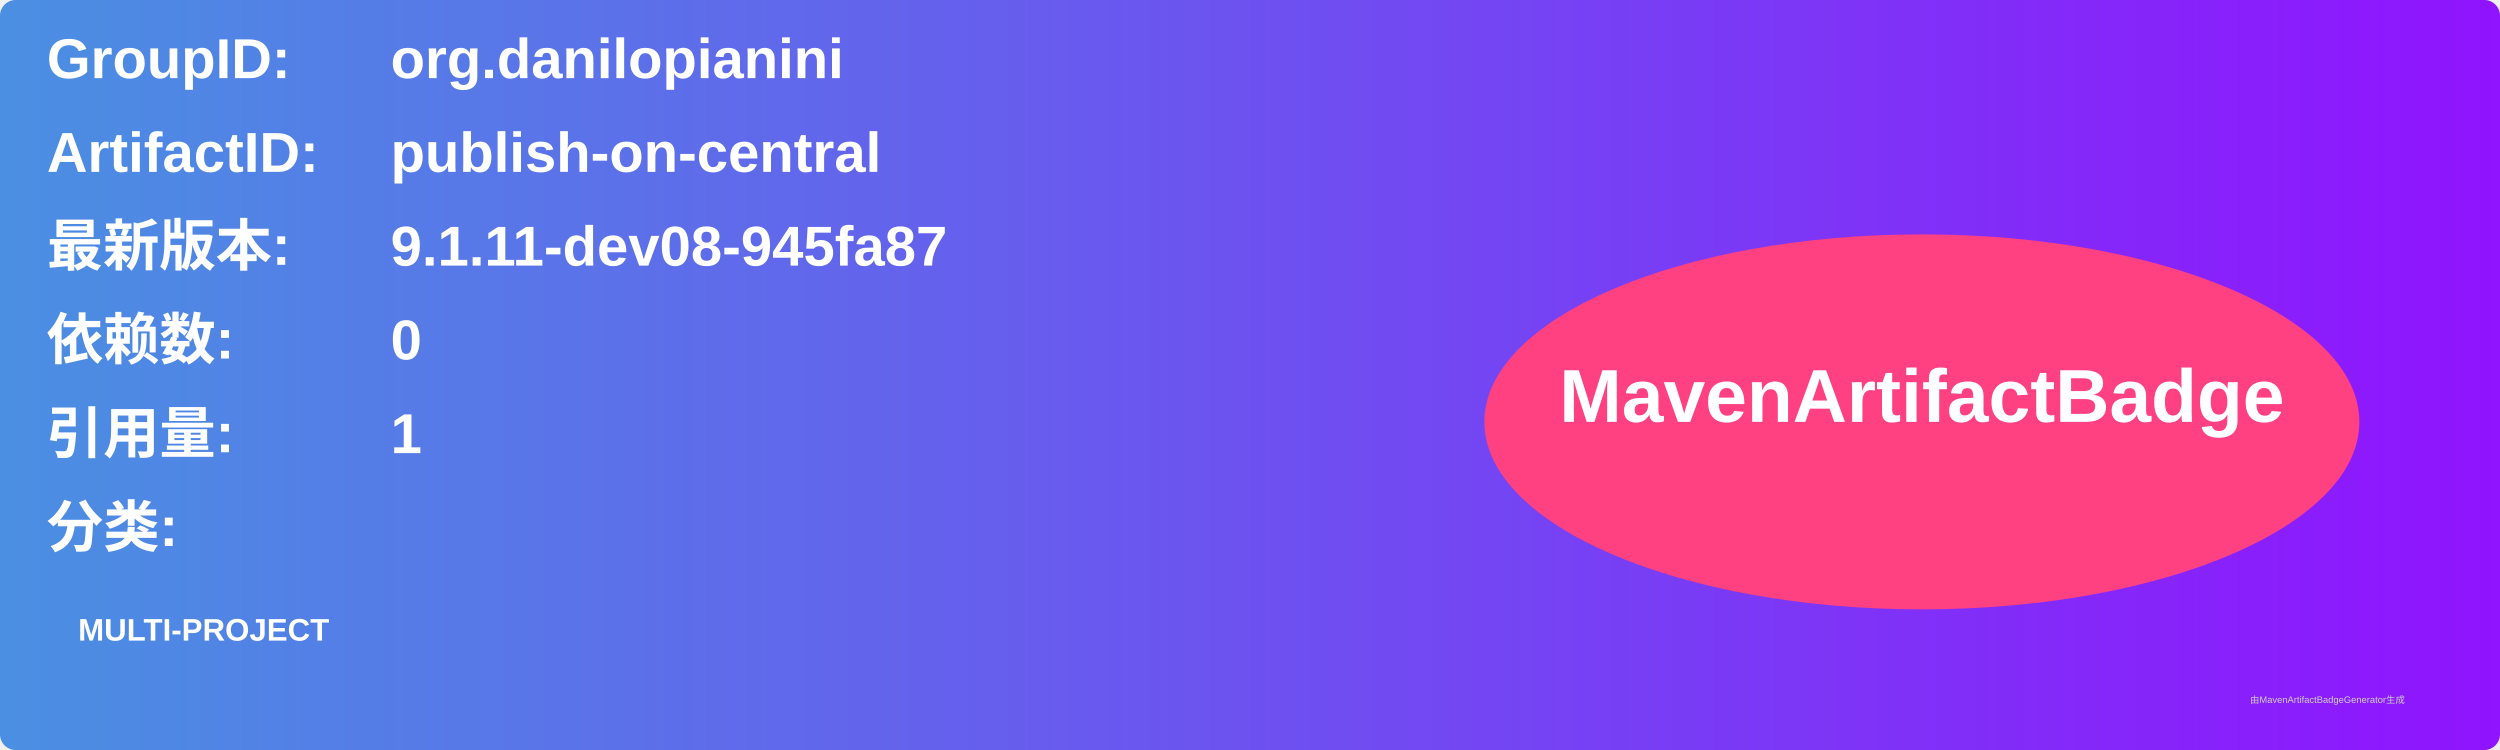
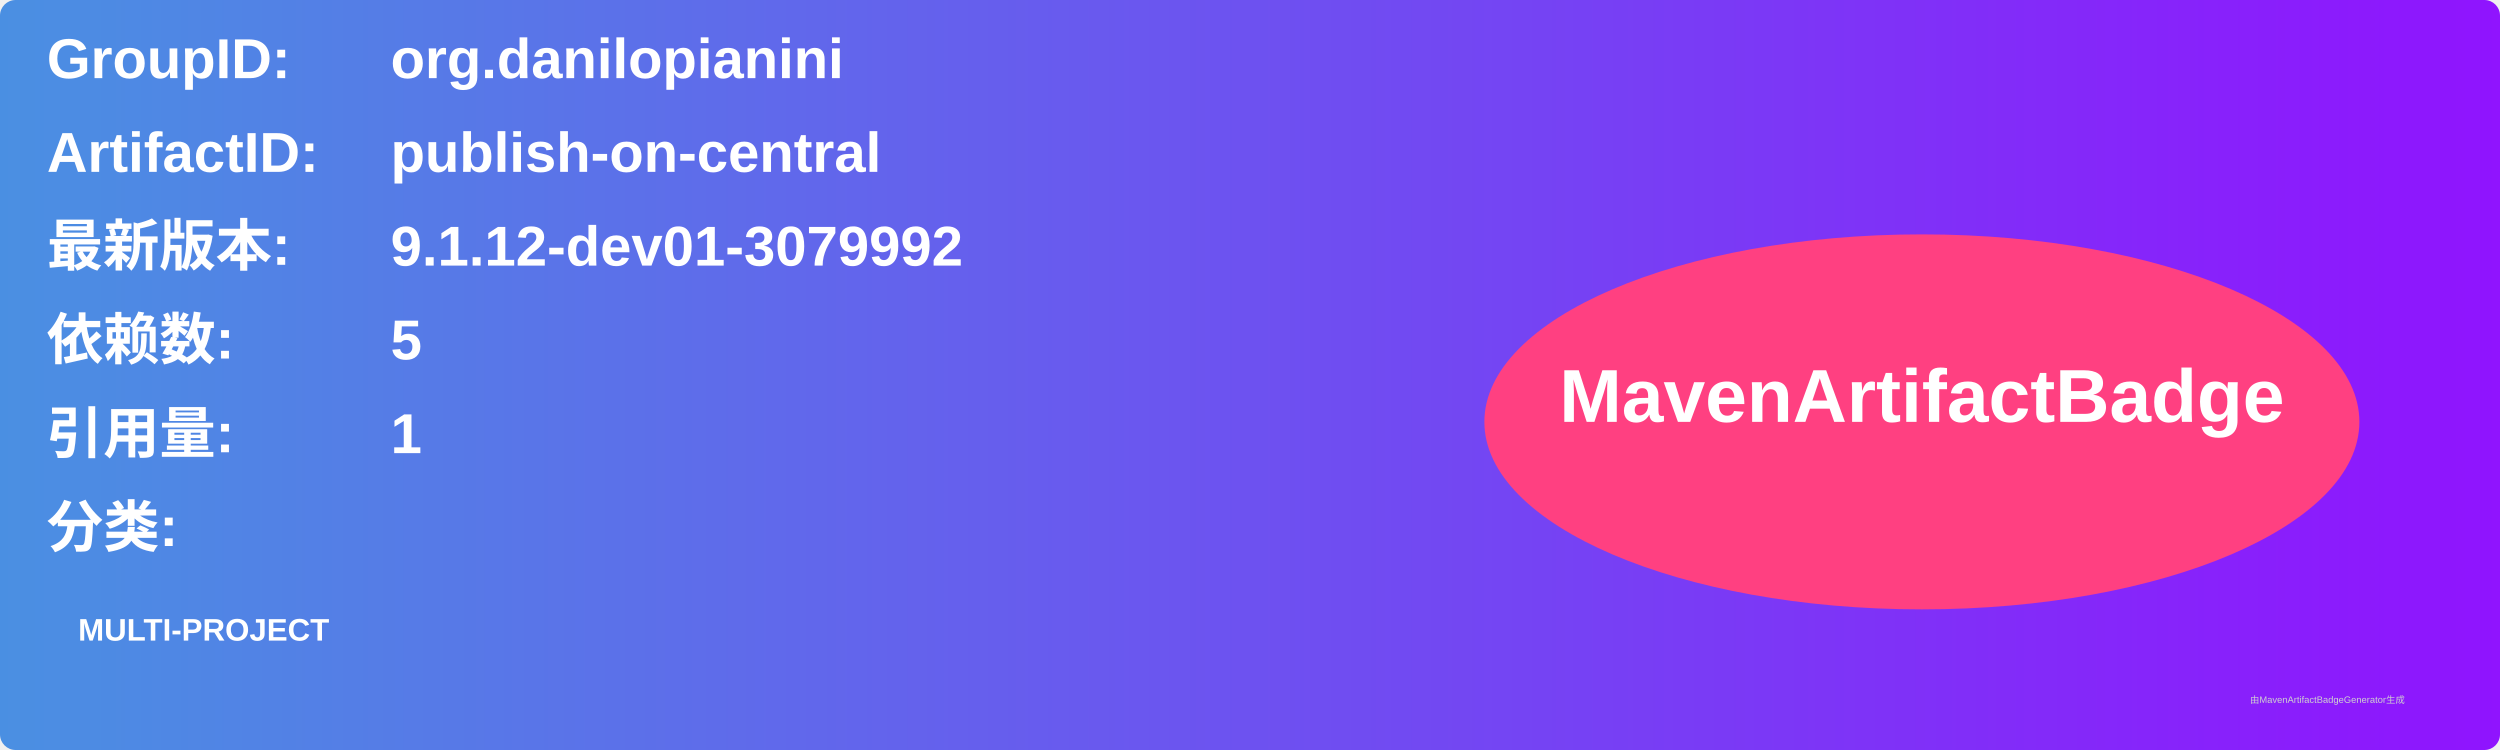
<svg xmlns="http://www.w3.org/2000/svg" width="800" height="240" viewBox="0 0 800 240">
  <linearGradient id="grad" x1="0%" y1="0%" x2="100%" y2="0%">
    <stop offset="0%" stop-color="#4a90e2" />
    <stop offset="100%" stop-color="#9013fe" />
  </linearGradient>
  <rect width="100%" height="100%" rx="5" ry="5" fill="url(#grad)" />
  <g transform="translate(15, 15)">
    <text x="0" y="10" font-family="Arial" font-size="18" fill="white" font-weight="bold" width="260">GroupID:</text>
    <text x="110" y="10" font-family="Arial" font-size="18" fill="white" font-weight="bold" width="460">org.danilopianini</text>
    <text x="0" y="40" font-family="Arial" font-size="18" fill="white" font-weight="bold" width="260">ArtifactID:</text>
    <text x="110" y="40" font-family="Arial" font-size="18" fill="white" font-weight="bold" width="460">publish-on-central</text>
    <text x="0" y="70" font-family="Arial" font-size="18" fill="white" font-weight="bold">最新版本:</text>
    <text x="110" y="70" font-family="Arial" font-size="18" fill="white" font-weight="bold">
-       <tspan font-weight="bold">9.1.11-dev08-945fa87</tspan>
+       <tspan font-weight="bold">9.1.12-dev01-3079992</tspan>
    </text>
    <text x="0" y="100" font-family="Arial" font-size="18" fill="white" font-weight="bold">依赖数: </text>
    <text x="110" y="100" font-family="Arial" font-size="18" fill="white">
-       <tspan font-weight="bold">0</tspan>
+       <tspan font-weight="bold">5</tspan>
    </text>
    <text x="0" y="130" font-family="Arial" font-size="18" fill="white" font-weight="bold">引用量: </text>
    <text x="110" y="130" font-family="Arial" font-size="18" fill="white">
      <tspan font-weight="bold">1</tspan>
    </text>
    <text x="0" y="160" font-family="Arial" font-size="18" fill="white" font-weight="bold">分类:</text>
    <text x="10" y="190" font-family="Arial" font-size="10" fill="white">
      <tspan font-weight="bold">MULTI-PROJECT</tspan>
    </text>
    <ellipse cx="600" cy="120" rx="140" ry="60" fill="#ff4081" />
    <text x="600" y="120" text-anchor="middle" font-family="Arial" font-size="24" fill="white" font-weight="bold">MavenArtifactBadge</text>
  </g>
  <text x="720" y="225" font-family="Arial" font-size="3" fill="#d0d0d0">由MavenArtifactBadgeGenerator生成</text>
</svg>
